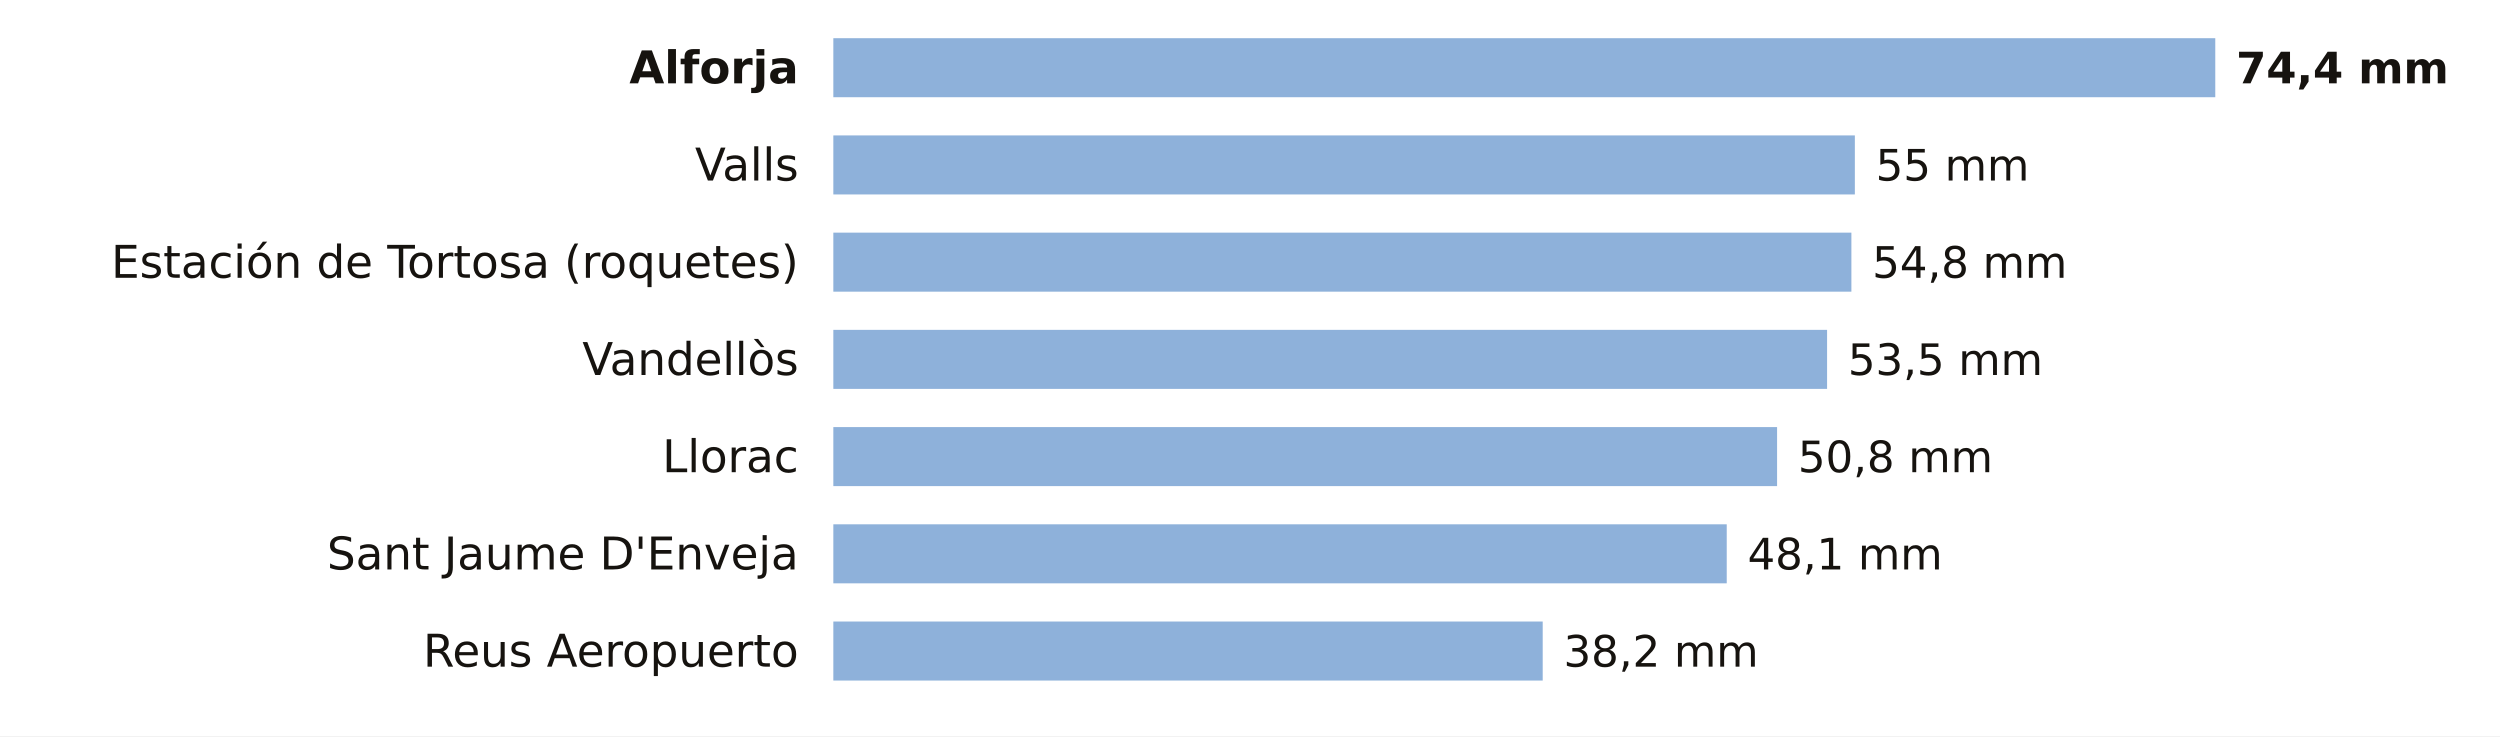
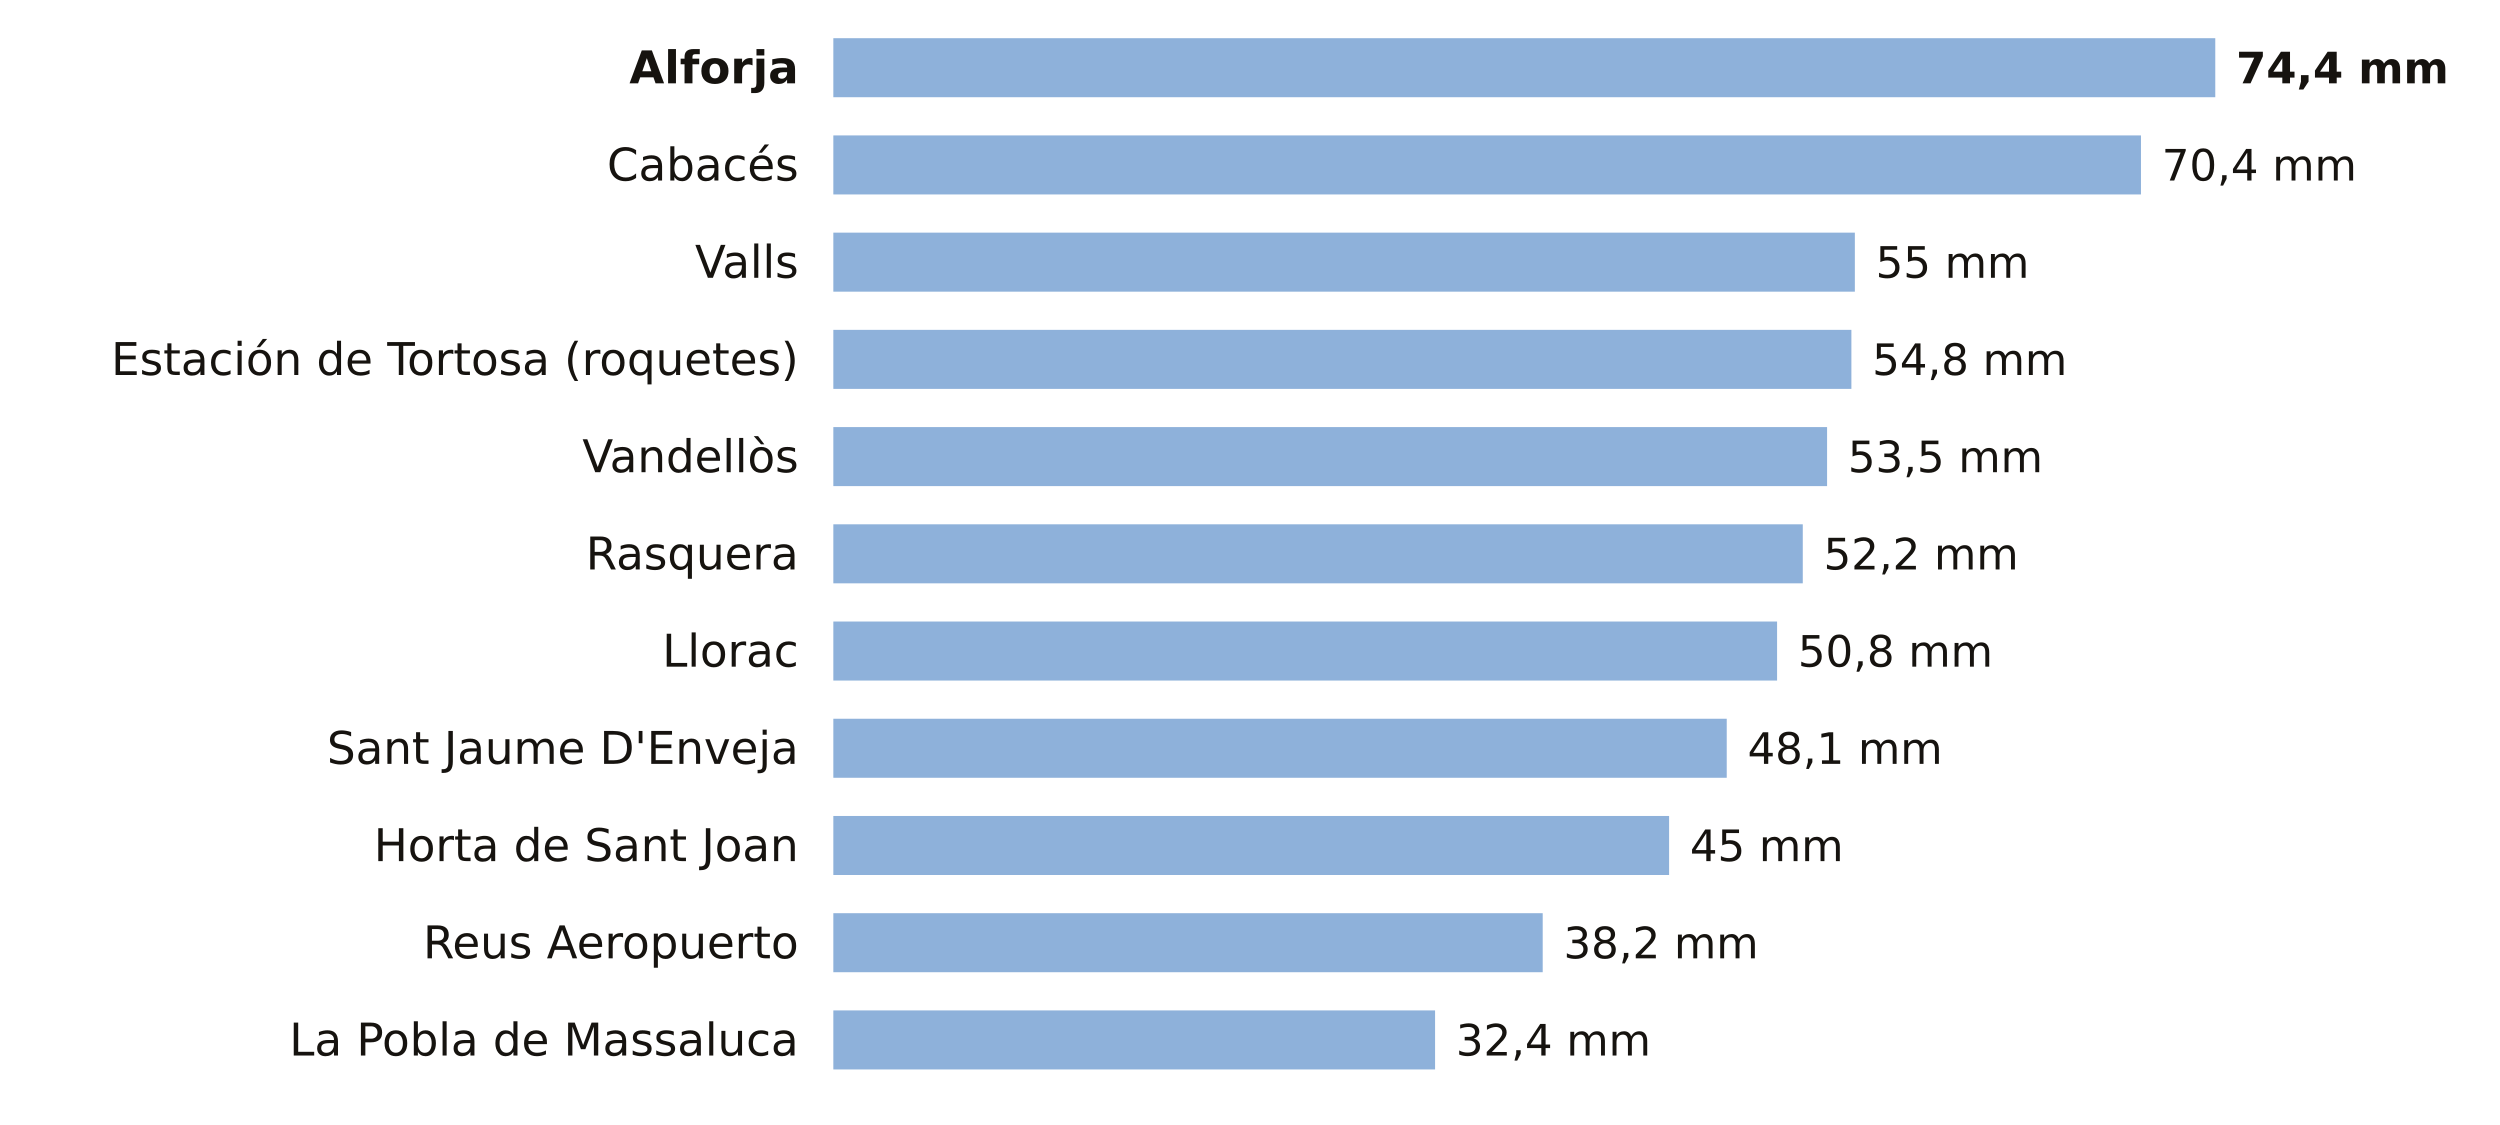
- <svg xmlns="http://www.w3.org/2000/svg" viewBox="0 0 720 212" width="720" height="212" role="img" aria-label="La lluvia de los últimos 7 días en las estaciones de AEMET de Tarragona">
-   <rect width="720" height="212" fill="#FFFFFF" />
+ <svg xmlns="http://www.w3.org/2000/svg" viewBox="0 0 720 324" width="720" height="324" role="img" aria-label="La lluvia de los últimos 7 días en las estaciones de AEMET de Tarragona">
+   <rect width="720" height="324" fill="#FFFFFF" />
  <text x="230.0" y="24.0" font-size="13" fill="#16130F" text-anchor="end" font-weight="600" font-family="Public Sans, DejaVu Sans, Arial, sans-serif">Alforja</text>
  <rect x="240" y="11" width="398.0" height="17" fill="#8EB1DA" />
  <text x="644.0" y="24.0" font-size="12.5" fill="#16130F" text-anchor="start" font-weight="700" font-family="Public Sans, DejaVu Sans, Arial, sans-serif">74,4 mm</text>
-   <text x="230.0" y="52.0" font-size="13" fill="#16130F" text-anchor="end" font-weight="400" font-family="Public Sans, DejaVu Sans, Arial, sans-serif">Valls</text>
-   <rect x="240" y="39" width="294.2" height="17" fill="#8EB1DA" />
-   <text x="540.2" y="52.0" font-size="12.5" fill="#16130F" text-anchor="start" font-weight="500" font-family="Public Sans, DejaVu Sans, Arial, sans-serif">55 mm</text>
-   <text x="230.0" y="80.0" font-size="13" fill="#16130F" text-anchor="end" font-weight="400" font-family="Public Sans, DejaVu Sans, Arial, sans-serif">Estación de Tortosa (roquetes)</text>
-   <rect x="240" y="67" width="293.2" height="17" fill="#8EB1DA" />
-   <text x="539.2" y="80.0" font-size="12.5" fill="#16130F" text-anchor="start" font-weight="500" font-family="Public Sans, DejaVu Sans, Arial, sans-serif">54,8 mm</text>
-   <text x="230.0" y="108.0" font-size="13" fill="#16130F" text-anchor="end" font-weight="400" font-family="Public Sans, DejaVu Sans, Arial, sans-serif">Vandellòs</text>
-   <rect x="240" y="95" width="286.2" height="17" fill="#8EB1DA" />
-   <text x="532.2" y="108.0" font-size="12.5" fill="#16130F" text-anchor="start" font-weight="500" font-family="Public Sans, DejaVu Sans, Arial, sans-serif">53,5 mm</text>
-   <text x="230.0" y="136.0" font-size="13" fill="#16130F" text-anchor="end" font-weight="400" font-family="Public Sans, DejaVu Sans, Arial, sans-serif">Llorac</text>
-   <rect x="240" y="123" width="271.8" height="17" fill="#8EB1DA" />
-   <text x="517.8" y="136.0" font-size="12.5" fill="#16130F" text-anchor="start" font-weight="500" font-family="Public Sans, DejaVu Sans, Arial, sans-serif">50,8 mm</text>
-   <text x="230.0" y="164.0" font-size="13" fill="#16130F" text-anchor="end" font-weight="400" font-family="Public Sans, DejaVu Sans, Arial, sans-serif">Sant Jaume D'Enveja</text>
-   <rect x="240" y="151" width="257.3" height="17" fill="#8EB1DA" />
-   <text x="503.3" y="164.0" font-size="12.5" fill="#16130F" text-anchor="start" font-weight="500" font-family="Public Sans, DejaVu Sans, Arial, sans-serif">48,1 mm</text>
-   <text x="230.0" y="192.0" font-size="13" fill="#16130F" text-anchor="end" font-weight="400" font-family="Public Sans, DejaVu Sans, Arial, sans-serif">Reus Aeropuerto</text>
-   <rect x="240" y="179" width="204.3" height="17" fill="#8EB1DA" />
-   <text x="450.3" y="192.0" font-size="12.5" fill="#16130F" text-anchor="start" font-weight="500" font-family="Public Sans, DejaVu Sans, Arial, sans-serif">38,2 mm</text>
+   <text x="230.0" y="52.0" font-size="13" fill="#16130F" text-anchor="end" font-weight="400" font-family="Public Sans, DejaVu Sans, Arial, sans-serif">Cabacés</text>
+   <rect x="240" y="39" width="376.6" height="17" fill="#8EB1DA" />
+   <text x="622.6" y="52.0" font-size="12.5" fill="#16130F" text-anchor="start" font-weight="500" font-family="Public Sans, DejaVu Sans, Arial, sans-serif">70,4 mm</text>
+   <text x="230.0" y="80.0" font-size="13" fill="#16130F" text-anchor="end" font-weight="400" font-family="Public Sans, DejaVu Sans, Arial, sans-serif">Valls</text>
+   <rect x="240" y="67" width="294.2" height="17" fill="#8EB1DA" />
+   <text x="540.2" y="80.0" font-size="12.5" fill="#16130F" text-anchor="start" font-weight="500" font-family="Public Sans, DejaVu Sans, Arial, sans-serif">55 mm</text>
+   <text x="230.0" y="108.0" font-size="13" fill="#16130F" text-anchor="end" font-weight="400" font-family="Public Sans, DejaVu Sans, Arial, sans-serif">Estación de Tortosa (roquetes)</text>
+   <rect x="240" y="95" width="293.2" height="17" fill="#8EB1DA" />
+   <text x="539.2" y="108.0" font-size="12.5" fill="#16130F" text-anchor="start" font-weight="500" font-family="Public Sans, DejaVu Sans, Arial, sans-serif">54,8 mm</text>
+   <text x="230.0" y="136.0" font-size="13" fill="#16130F" text-anchor="end" font-weight="400" font-family="Public Sans, DejaVu Sans, Arial, sans-serif">Vandellòs</text>
+   <rect x="240" y="123" width="286.2" height="17" fill="#8EB1DA" />
+   <text x="532.2" y="136.0" font-size="12.5" fill="#16130F" text-anchor="start" font-weight="500" font-family="Public Sans, DejaVu Sans, Arial, sans-serif">53,5 mm</text>
+   <text x="230.0" y="164.0" font-size="13" fill="#16130F" text-anchor="end" font-weight="400" font-family="Public Sans, DejaVu Sans, Arial, sans-serif">Rasquera</text>
+   <rect x="240" y="151" width="279.2" height="17" fill="#8EB1DA" />
+   <text x="525.2" y="164.0" font-size="12.5" fill="#16130F" text-anchor="start" font-weight="500" font-family="Public Sans, DejaVu Sans, Arial, sans-serif">52,2 mm</text>
+   <text x="230.0" y="192.0" font-size="13" fill="#16130F" text-anchor="end" font-weight="400" font-family="Public Sans, DejaVu Sans, Arial, sans-serif">Llorac</text>
+   <rect x="240" y="179" width="271.8" height="17" fill="#8EB1DA" />
+   <text x="517.8" y="192.0" font-size="12.5" fill="#16130F" text-anchor="start" font-weight="500" font-family="Public Sans, DejaVu Sans, Arial, sans-serif">50,8 mm</text>
+   <text x="230.0" y="220.0" font-size="13" fill="#16130F" text-anchor="end" font-weight="400" font-family="Public Sans, DejaVu Sans, Arial, sans-serif">Sant Jaume D'Enveja</text>
+   <rect x="240" y="207" width="257.3" height="17" fill="#8EB1DA" />
+   <text x="503.3" y="220.0" font-size="12.5" fill="#16130F" text-anchor="start" font-weight="500" font-family="Public Sans, DejaVu Sans, Arial, sans-serif">48,1 mm</text>
+   <text x="230.0" y="248.0" font-size="13" fill="#16130F" text-anchor="end" font-weight="400" font-family="Public Sans, DejaVu Sans, Arial, sans-serif">Horta de Sant Joan</text>
+   <rect x="240" y="235" width="240.7" height="17" fill="#8EB1DA" />
+   <text x="486.7" y="248.0" font-size="12.5" fill="#16130F" text-anchor="start" font-weight="500" font-family="Public Sans, DejaVu Sans, Arial, sans-serif">45 mm</text>
+   <text x="230.0" y="276.0" font-size="13" fill="#16130F" text-anchor="end" font-weight="400" font-family="Public Sans, DejaVu Sans, Arial, sans-serif">Reus Aeropuerto</text>
+   <rect x="240" y="263" width="204.3" height="17" fill="#8EB1DA" />
+   <text x="450.3" y="276.0" font-size="12.5" fill="#16130F" text-anchor="start" font-weight="500" font-family="Public Sans, DejaVu Sans, Arial, sans-serif">38,2 mm</text>
+   <text x="230.0" y="304.0" font-size="13" fill="#16130F" text-anchor="end" font-weight="400" font-family="Public Sans, DejaVu Sans, Arial, sans-serif">La Pobla de Massaluca</text>
+   <rect x="240" y="291" width="173.3" height="17" fill="#8EB1DA" />
+   <text x="419.3" y="304.0" font-size="12.5" fill="#16130F" text-anchor="start" font-weight="500" font-family="Public Sans, DejaVu Sans, Arial, sans-serif">32,4 mm</text>
</svg>
